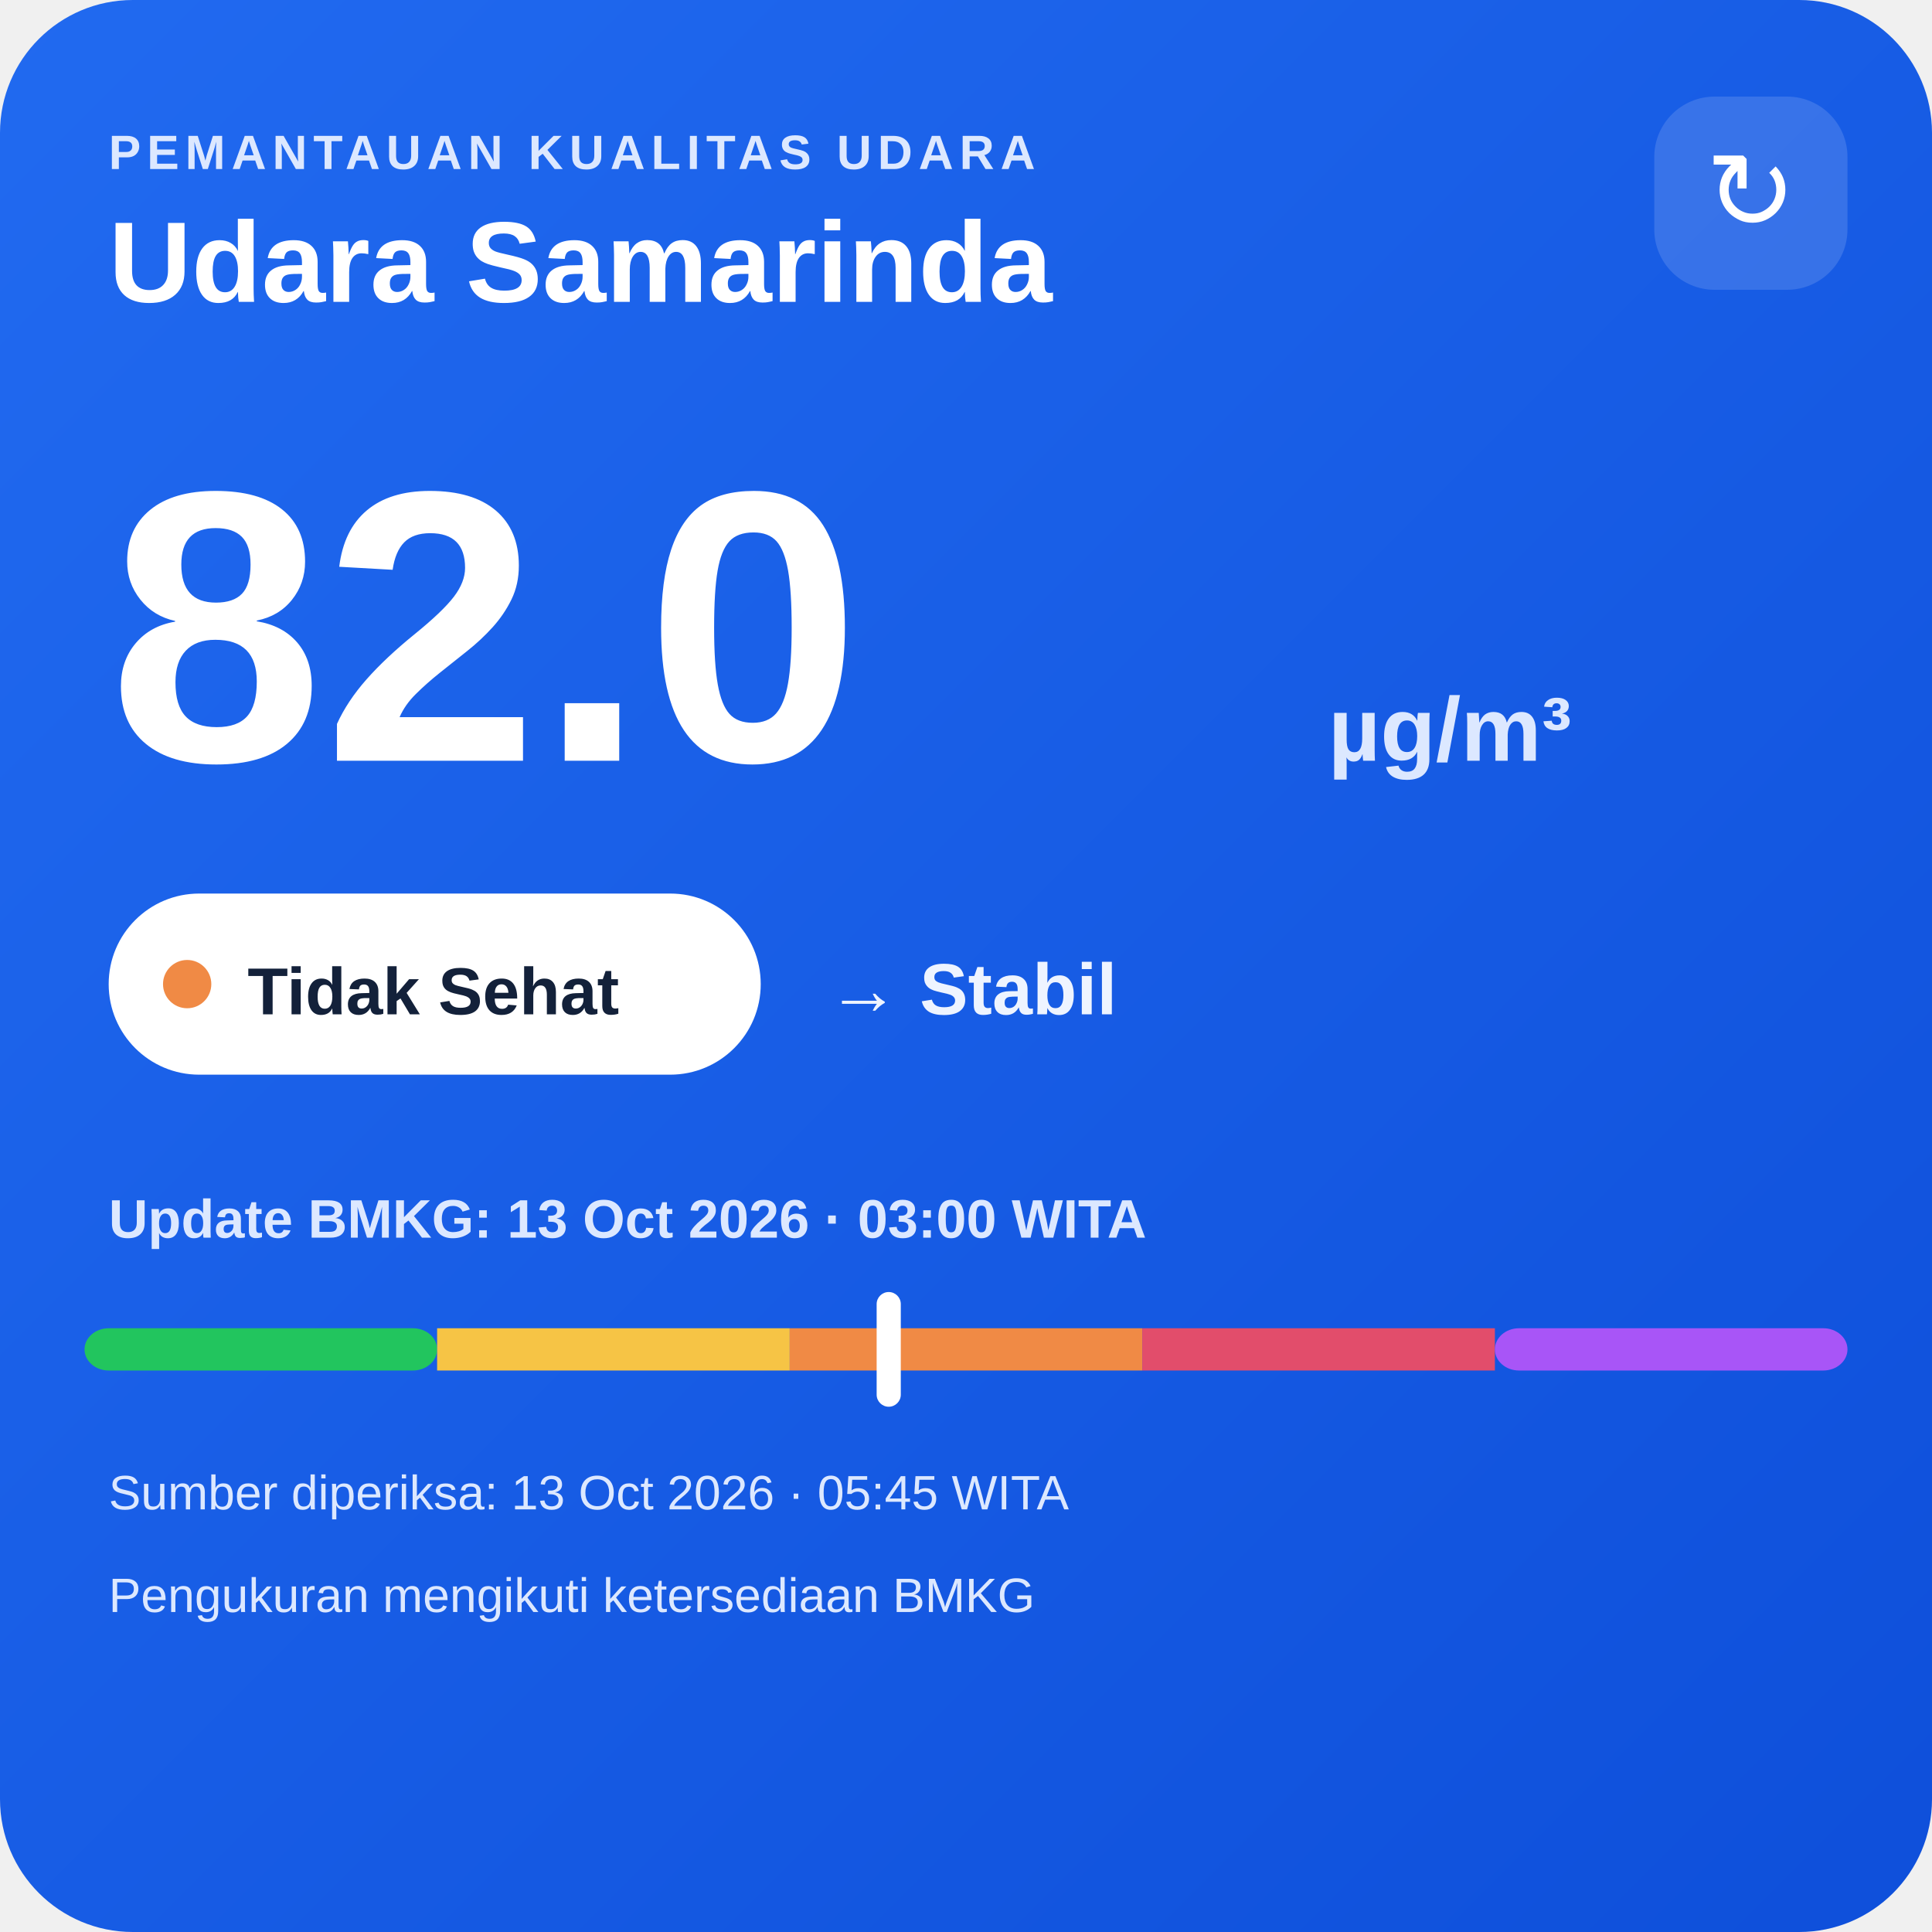
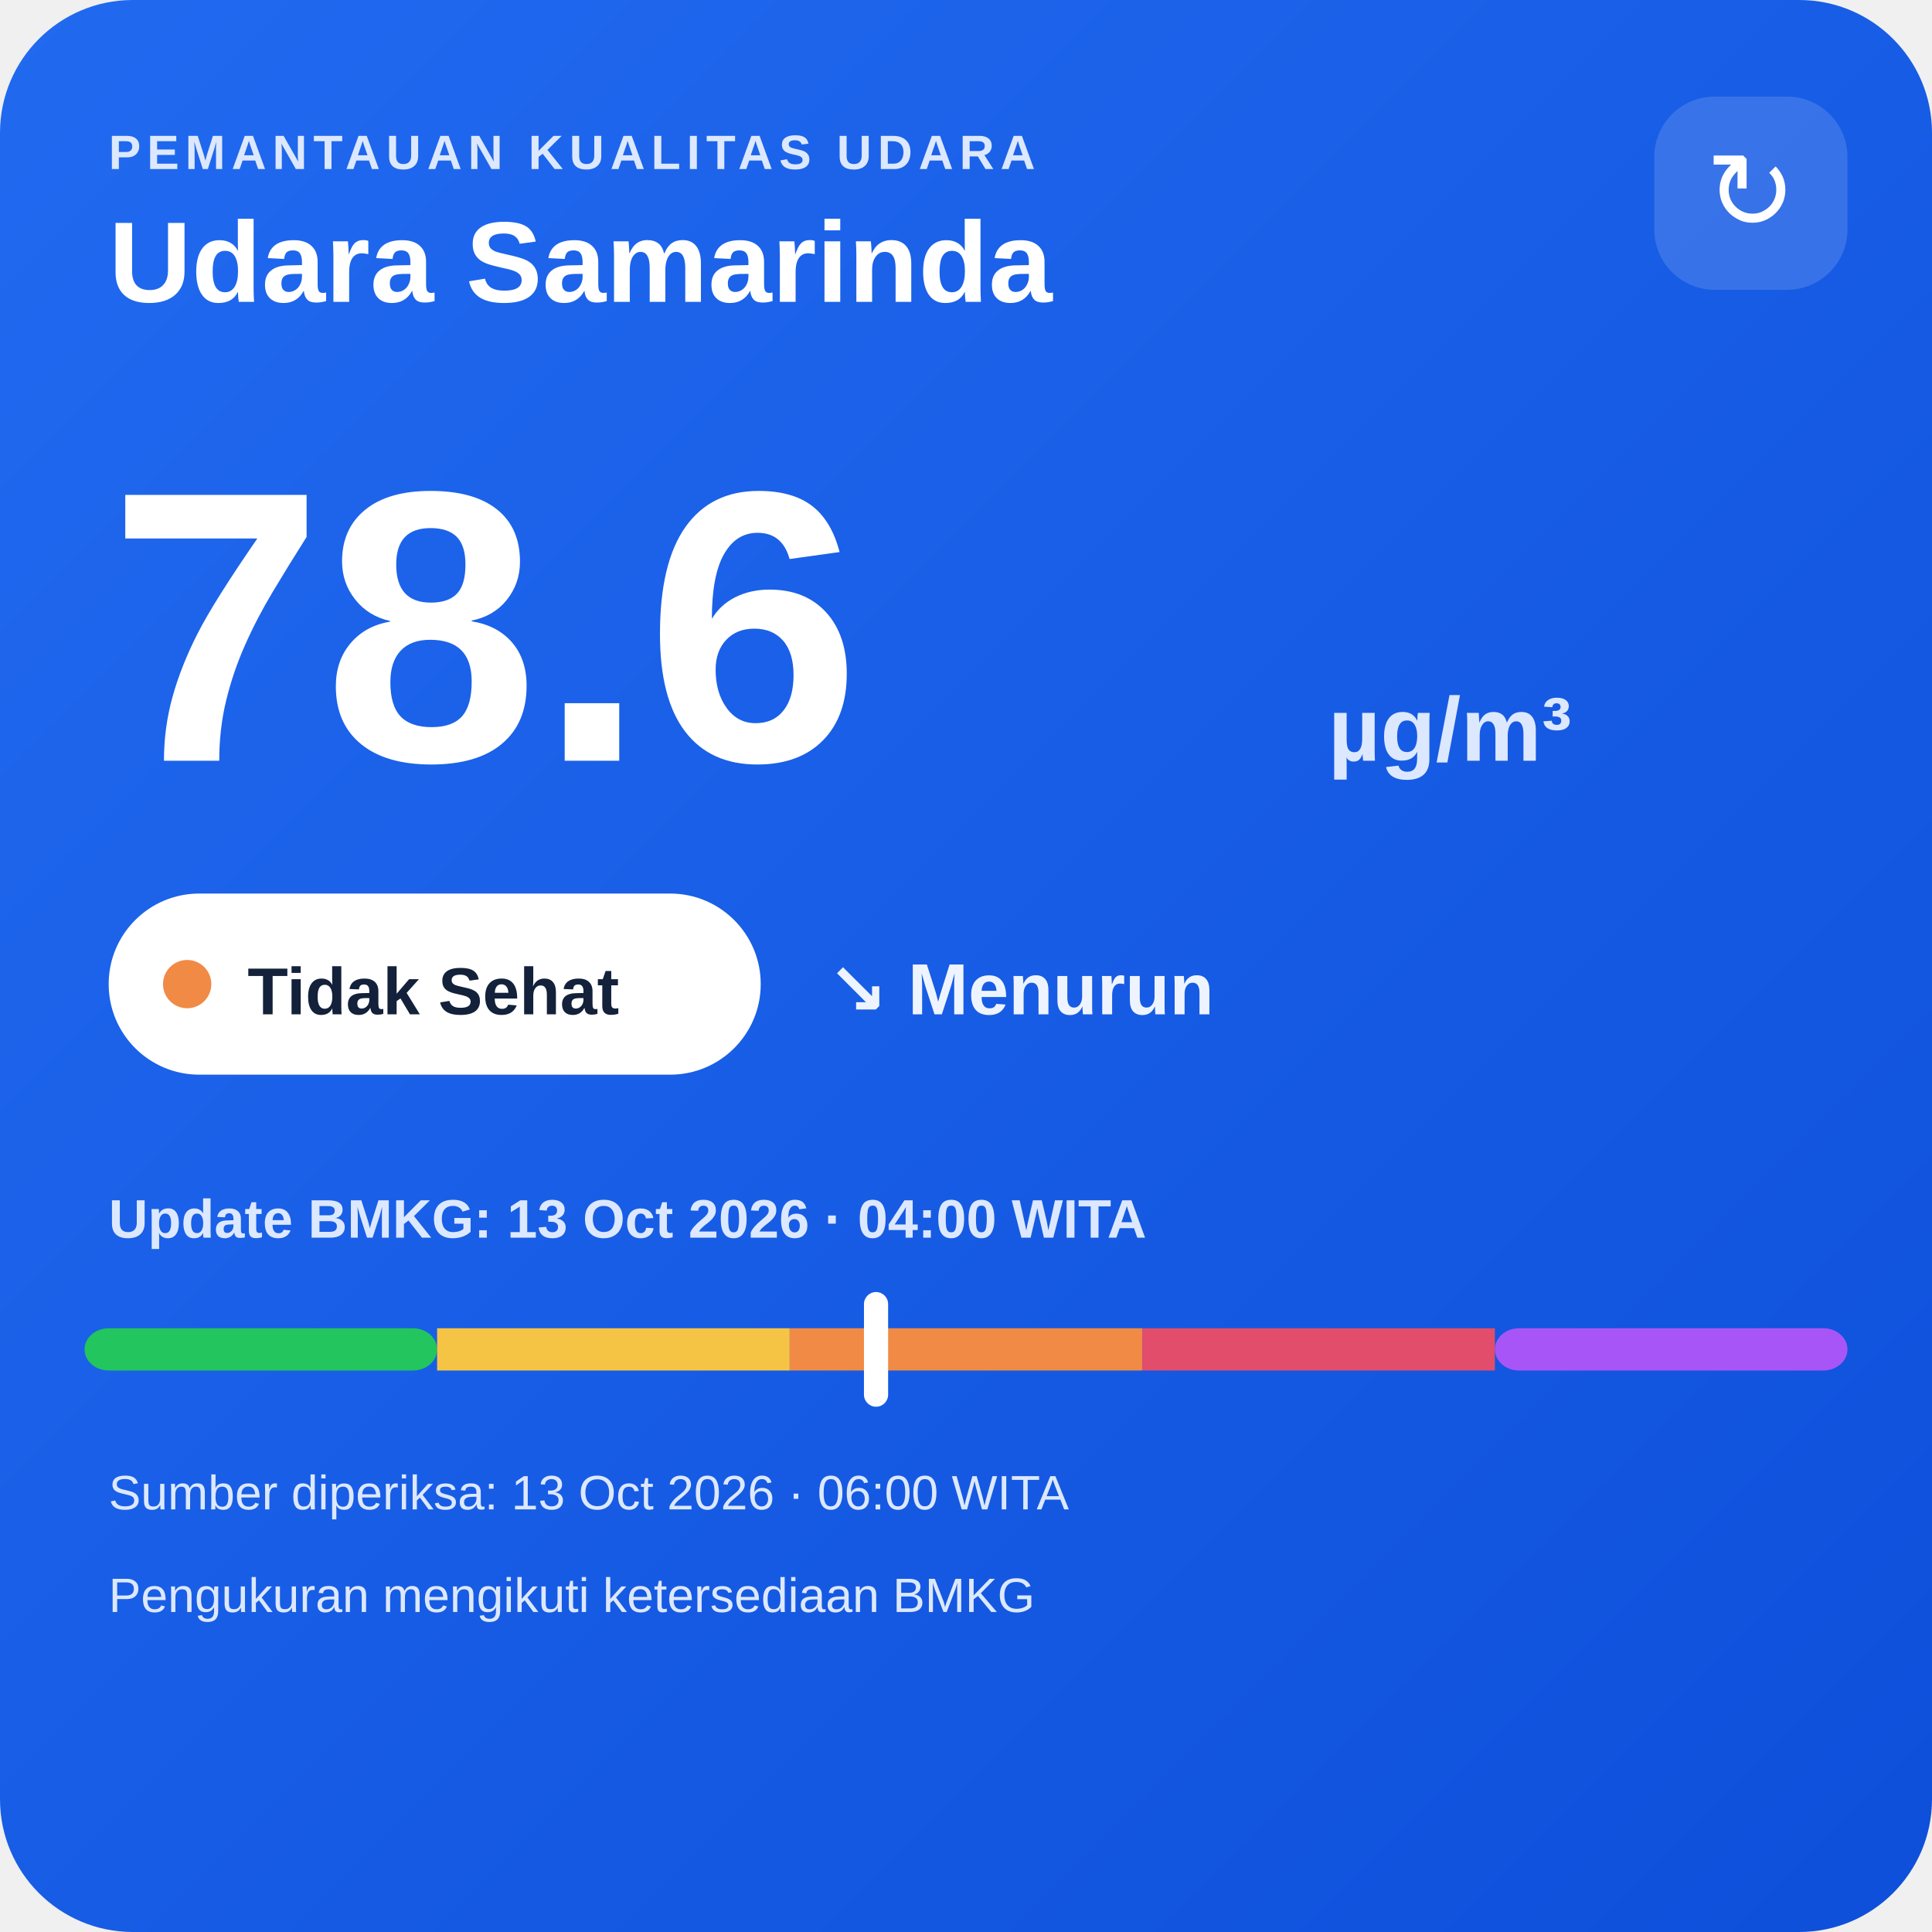
<svg xmlns="http://www.w3.org/2000/svg" width="320" height="320" viewBox="0 0 320 320">
  <defs>
    <linearGradient id="bg" x1="0" y1="0" x2="1" y2="1">
      <stop offset="0" stop-color="#216af0" />
      <stop offset="1" stop-color="#0e4fda" />
    </linearGradient>
  </defs>
  <rect width="320" height="320" rx="22" fill="url(#bg)" />
  <text x="18" y="28" fill="#dce8ff" font-family="Arial,sans-serif" font-size="8" font-weight="700" letter-spacing="1">PEMANTAUAN KUALITAS UDARA</text>
  <text x="18" y="50" fill="#ffffff" font-family="Arial,sans-serif" font-size="19" font-weight="700">Udara Samarinda</text>
  <rect x="274" y="16" width="32" height="32" rx="10" fill="#ffffff" fill-opacity=".14" />
  <text x="290" y="38" text-anchor="middle" fill="#ffffff" font-family="Arial,sans-serif" font-size="18">↻</text>
-   <text x="18" y="126" fill="#ffffff" font-family="Arial,sans-serif" font-size="64" font-weight="800">82.0</text>
+   <text x="18" y="126" fill="#ffffff" font-family="Arial,sans-serif" font-size="64" font-weight="800">78.6</text>
  <text x="220" y="126" fill="#dce8ff" font-family="Arial,sans-serif" font-size="15" font-weight="700">µg/m³</text>
  <rect x="18" y="148" width="108" height="30" rx="15" fill="#ffffff" />
  <circle cx="31" cy="163" r="4" fill="#f08a45" />
  <text x="41" y="168" fill="#13213a" font-family="Arial,sans-serif" font-size="11" font-weight="700">Tidak Sehat</text>
-   <text x="137" y="168" fill="#eef4ff" font-family="Arial,sans-serif" font-size="12" font-weight="700">→ Stabil</text>
-   <text x="18" y="205" fill="#dce8ff" font-family="Arial,sans-serif" font-size="9" font-weight="700">Update BMKG: 13 Oct 2026 · 03:00 WITA</text>
+   <text x="137" y="168" fill="#eef4ff" font-family="Arial,sans-serif" font-size="12" font-weight="700">↘ Menurun</text>
+   <text x="18" y="205" fill="#dce8ff" font-family="Arial,sans-serif" font-size="9" font-weight="700">Update BMKG: 13 Oct 2026 · 04:00 WITA</text>
  <rect x="14" y="220" width="58.4" height="7" rx="4" fill="#22c55e" />
  <rect x="72.4" y="220" width="58.4" height="7" fill="#f6c445" />
  <rect x="130.8" y="220" width="58.4" height="7" fill="#f08a45" />
  <rect x="189.2" y="220" width="58.4" height="7" fill="#e24d6b" />
  <rect x="247.6" y="220" width="58.4" height="7" rx="4" fill="#a855f7" />
-   <rect x="145.2" y="214" width="4" height="19" rx="2" fill="#ffffff" />
-   <text x="18" y="250" fill="#dce8ff" font-family="Arial,sans-serif" font-size="8">Sumber diperiksa: 13 Oct 2026 · 05:45 WITA</text>
+   <rect x="143.1" y="214" width="4" height="19" rx="2" fill="#ffffff" />
+   <text x="18" y="250" fill="#dce8ff" font-family="Arial,sans-serif" font-size="8">Sumber diperiksa: 13 Oct 2026 · 06:00 WITA</text>
  <text x="18" y="267" fill="#dce8ff" font-family="Arial,sans-serif" font-size="8">Pengukuran mengikuti ketersediaan BMKG</text>
</svg>
